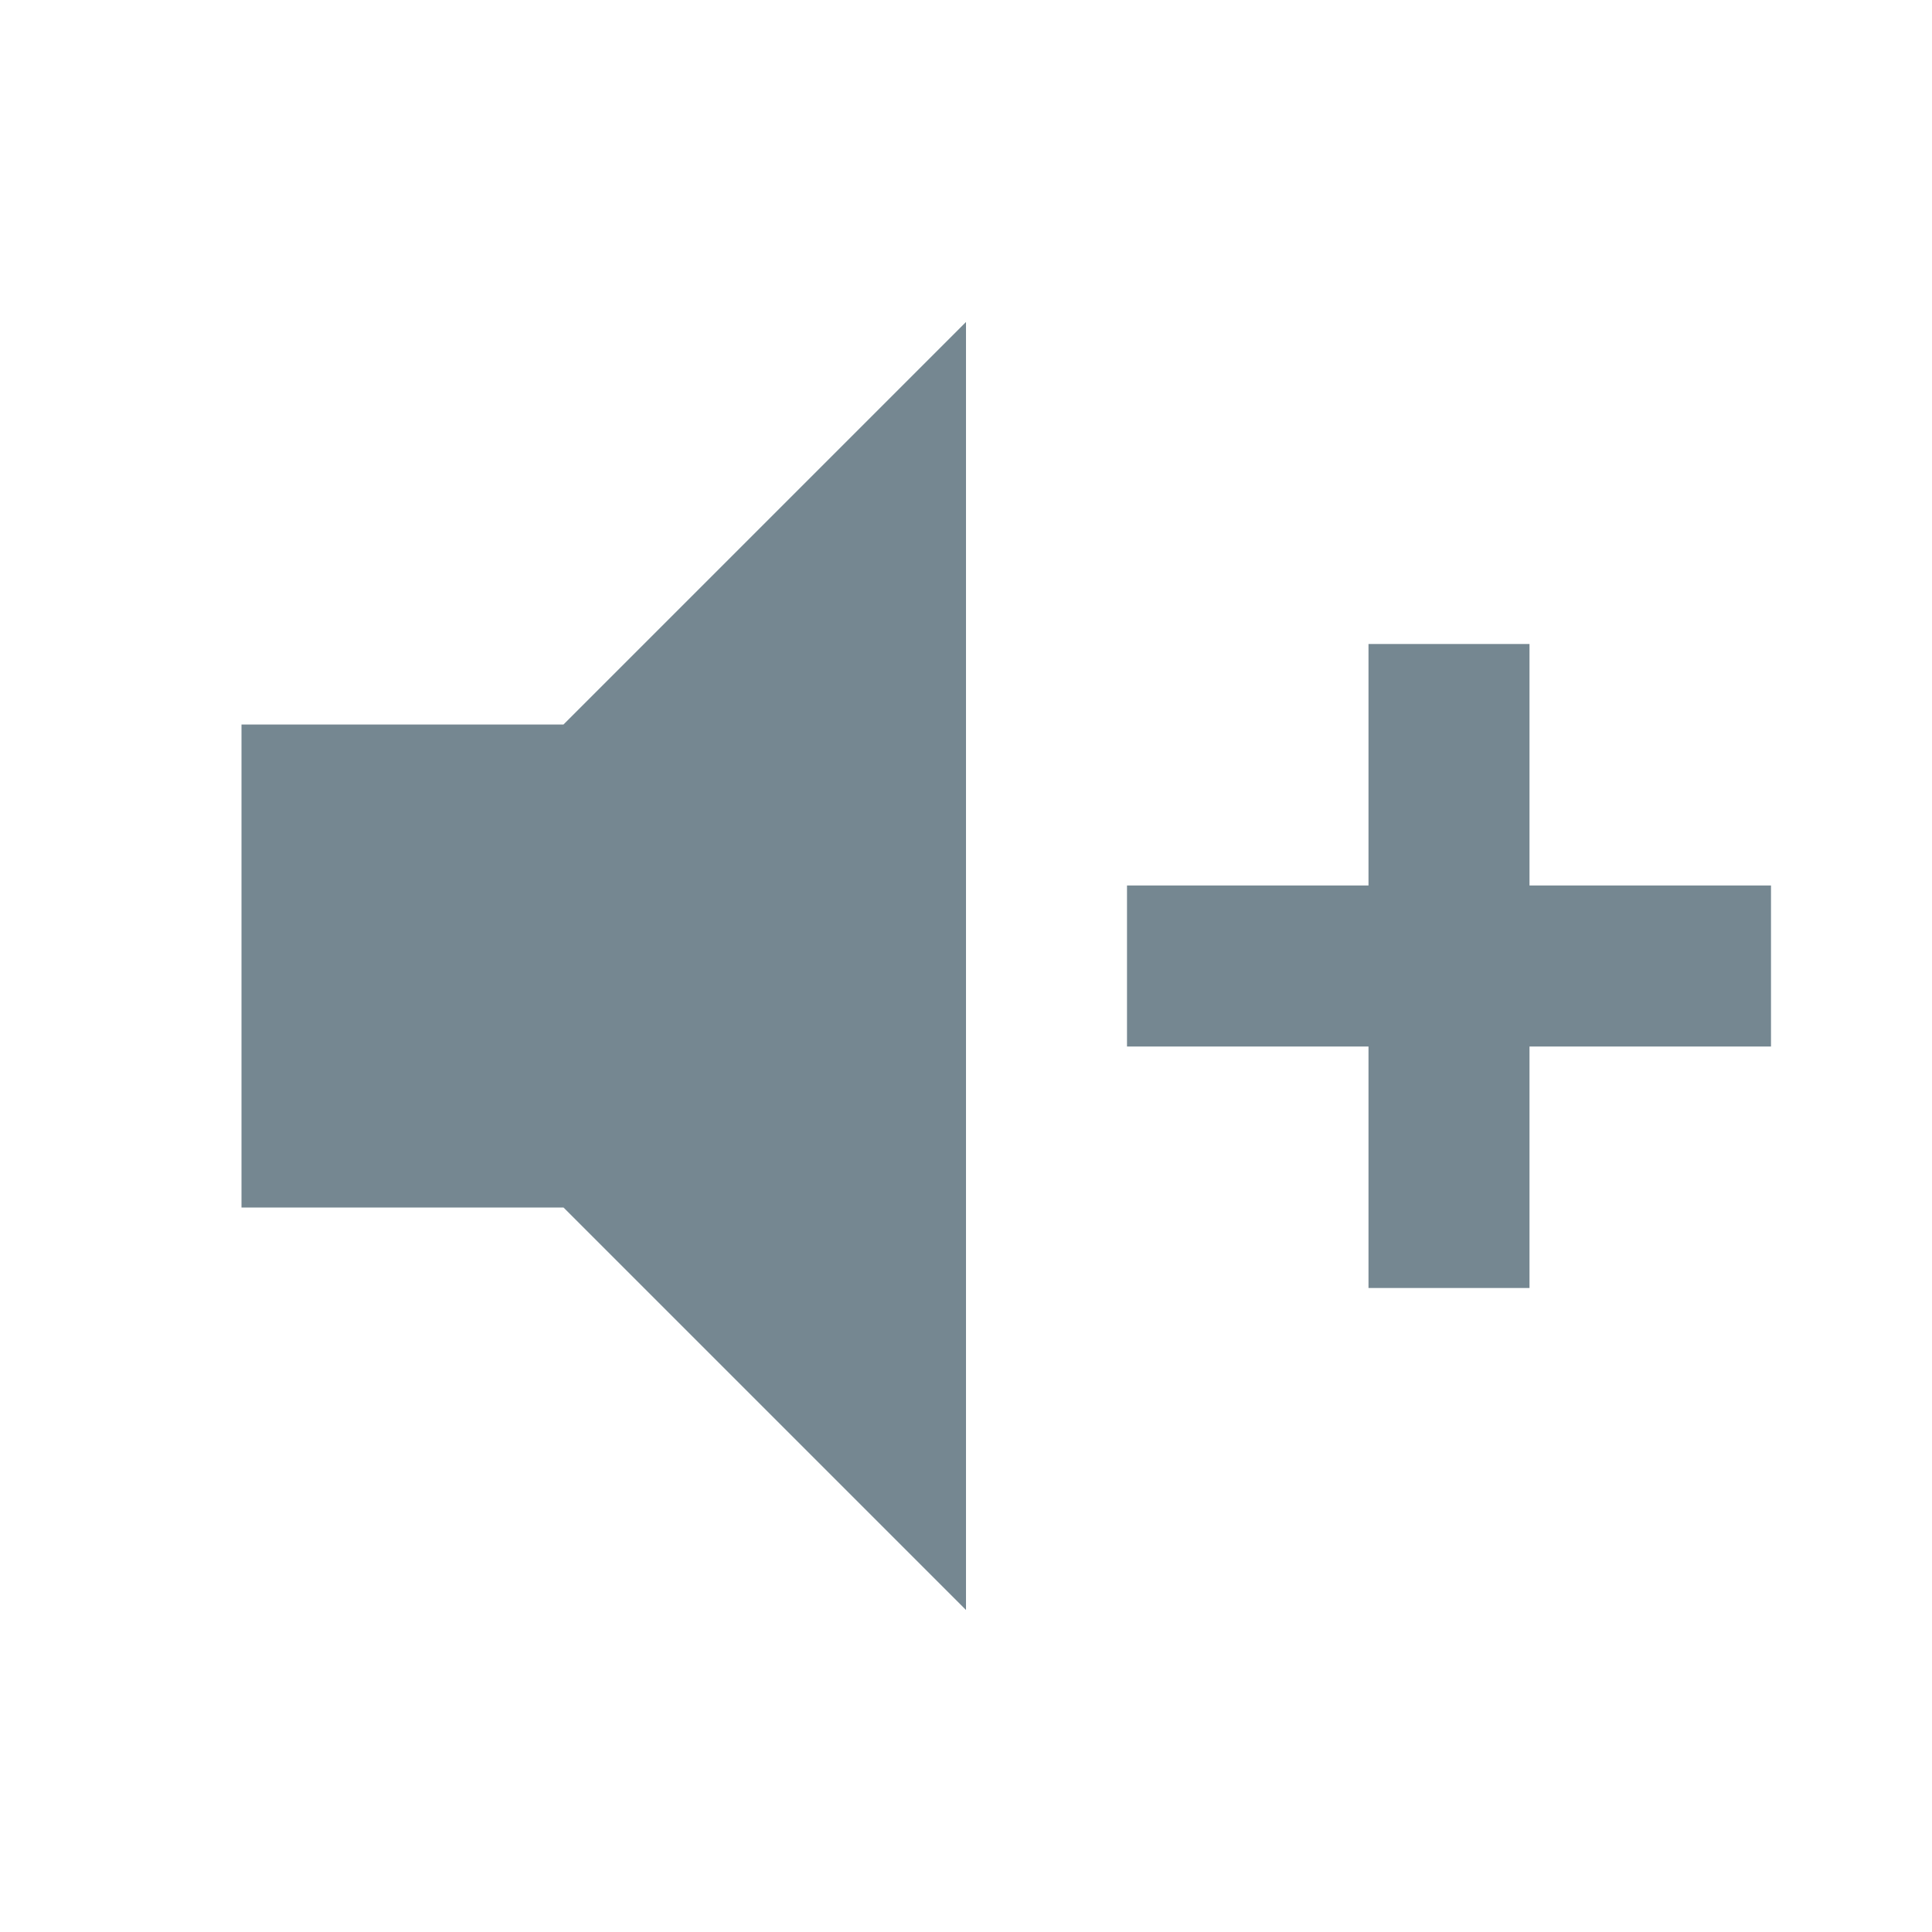
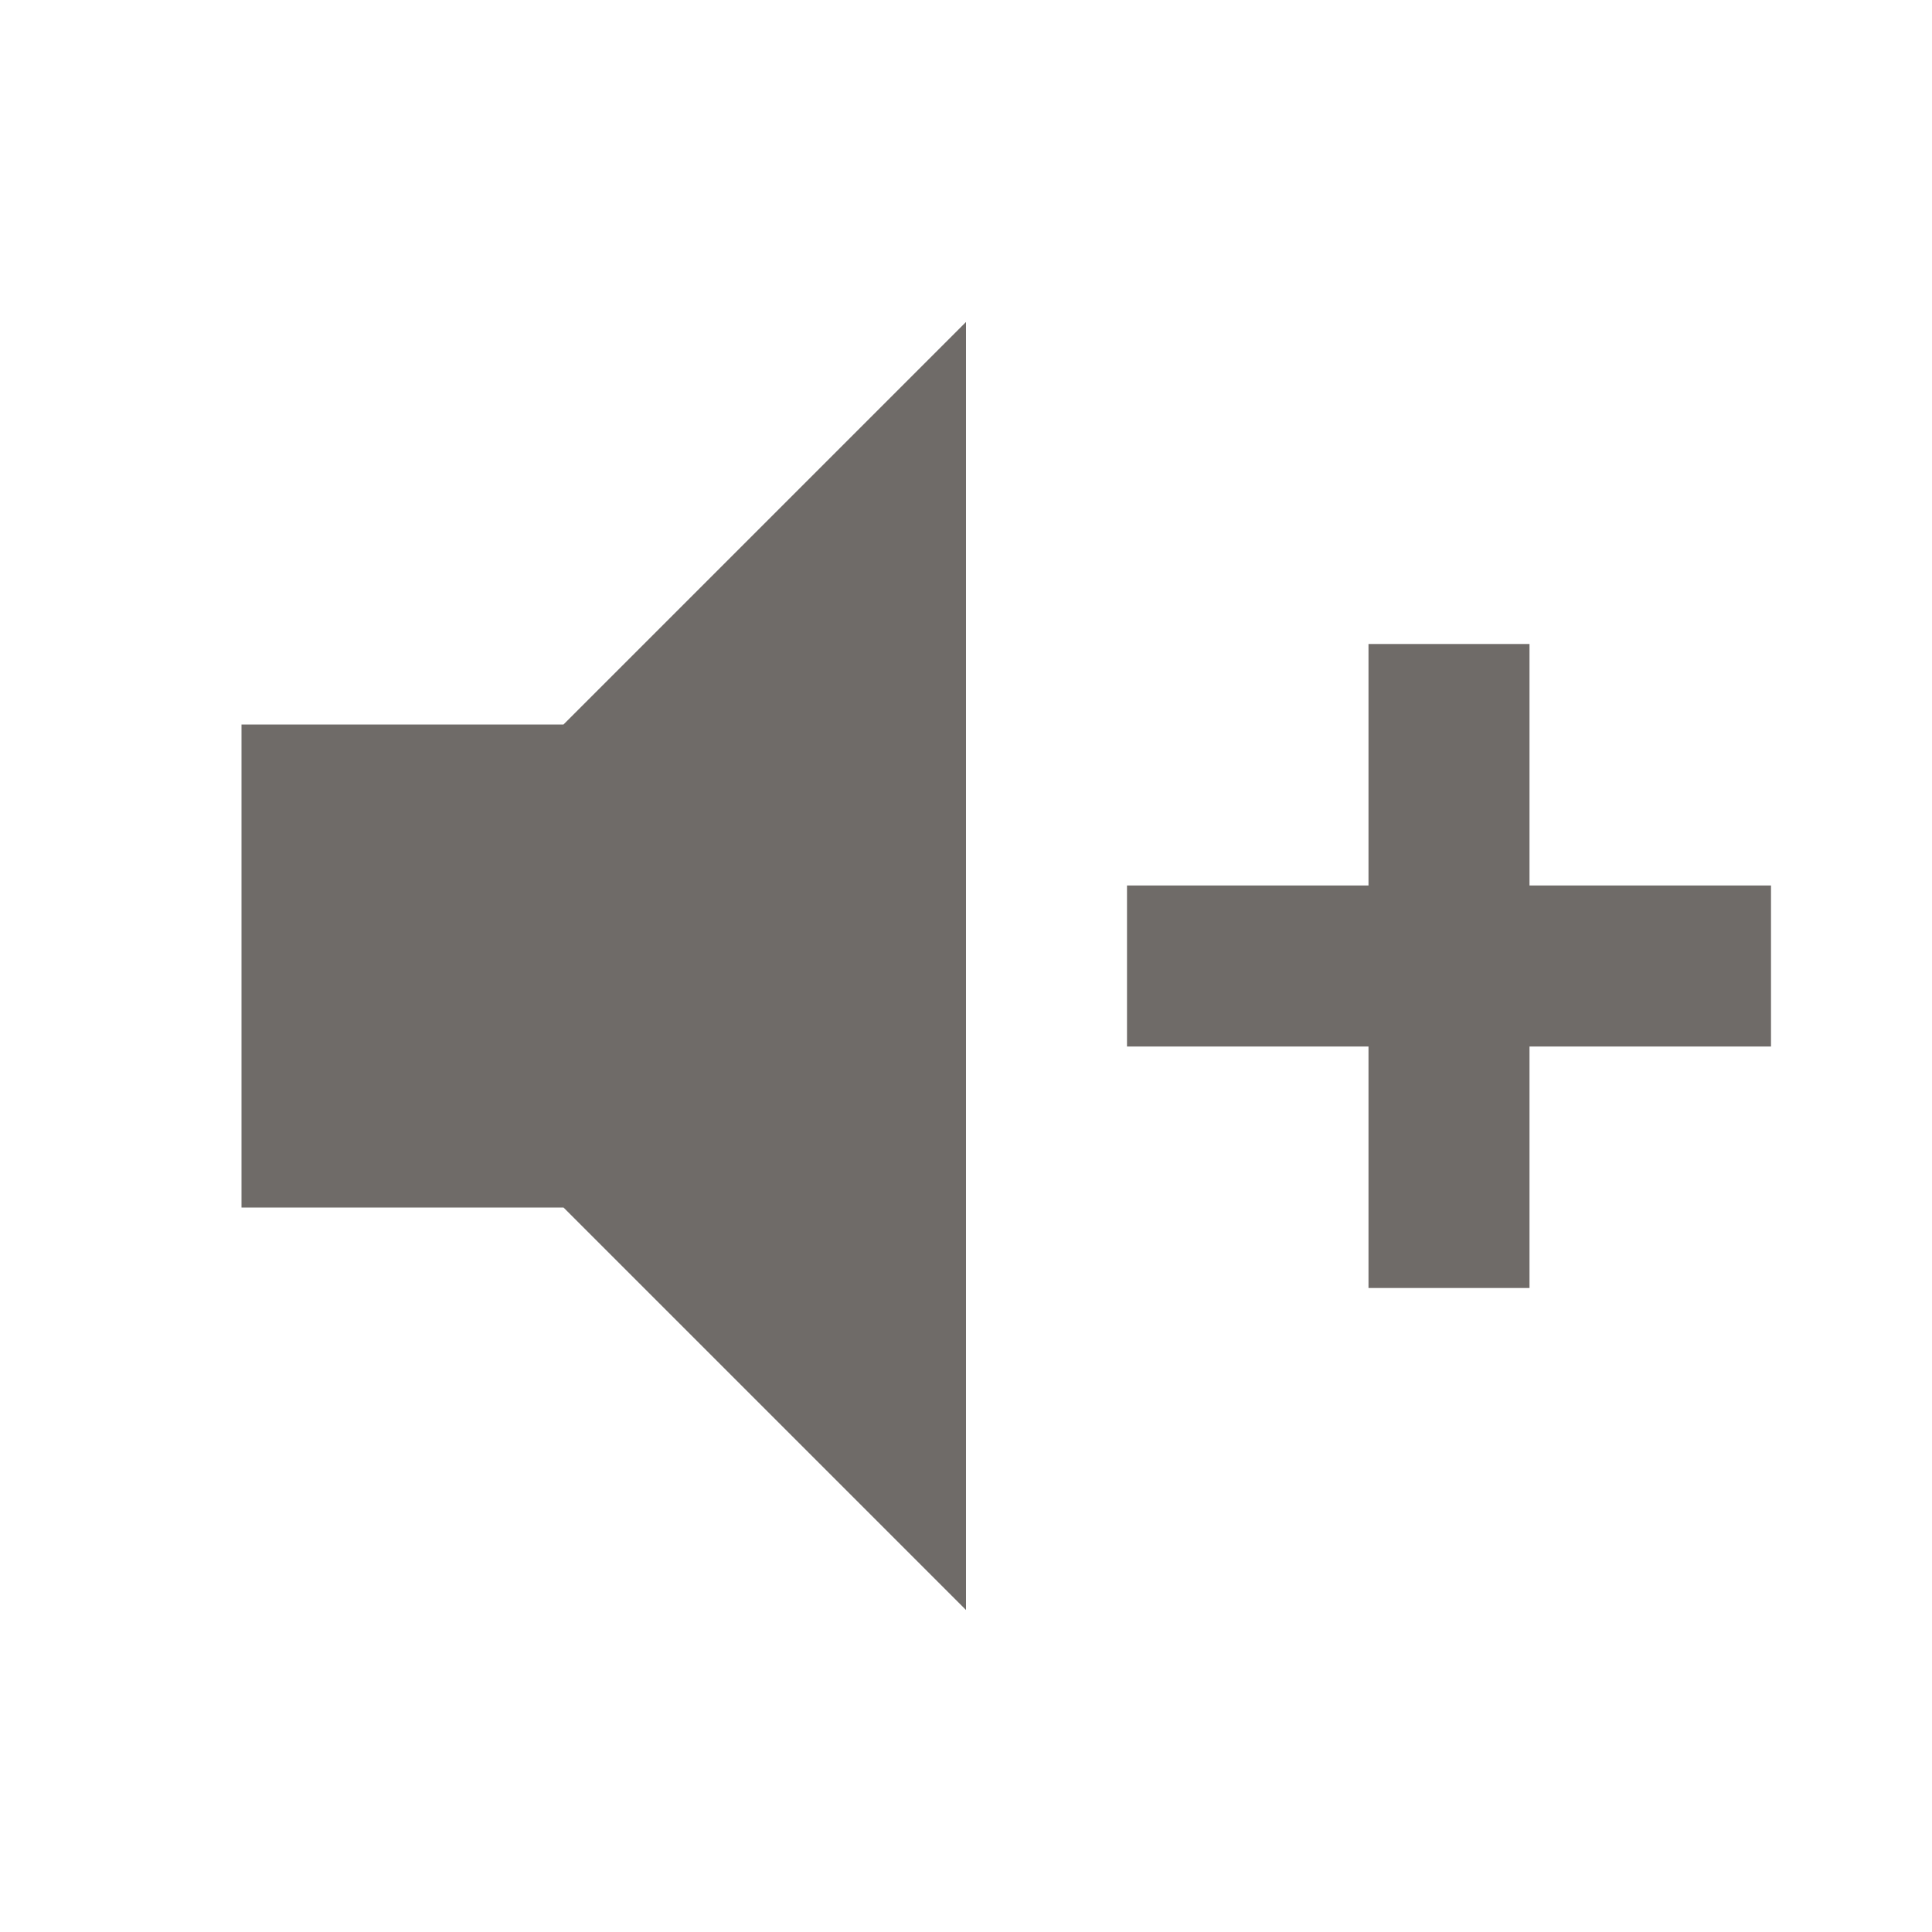
<svg xmlns="http://www.w3.org/2000/svg" viewBox="0 0 24 24">
-   <path d="M3,9H7L12,4V20L7,15H3V9M14,11H17V8H19V11H22V13H19V16H17V13H14V11Z" fill="#758791" />
+   <path d="M3,9H7L12,4V20L7,15H3V9M14,11H17V8H19V11H22V13H19V16H17V13H14V11Z" fill="#6F6B68" />
</svg>
